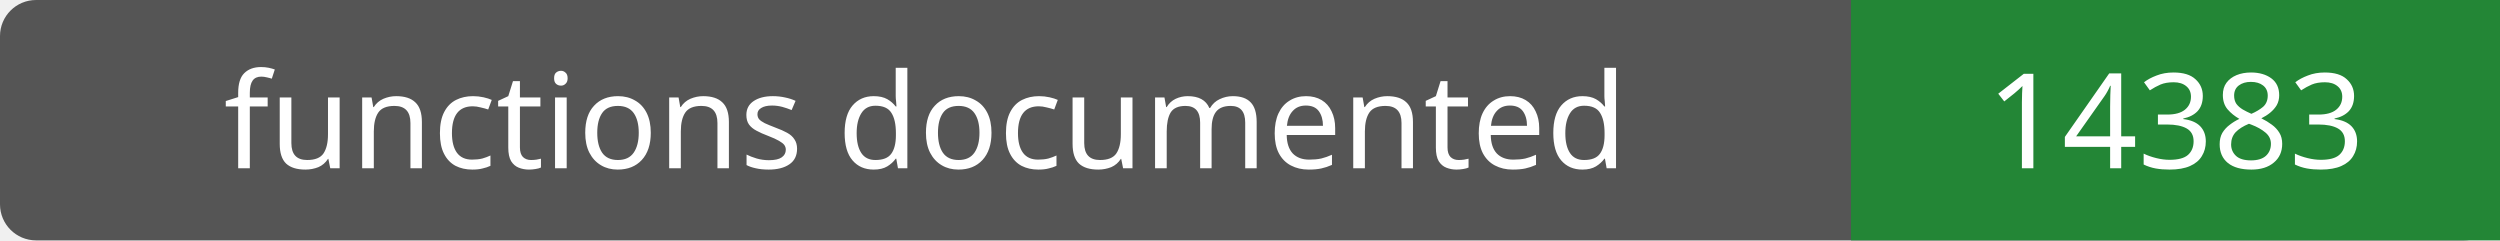
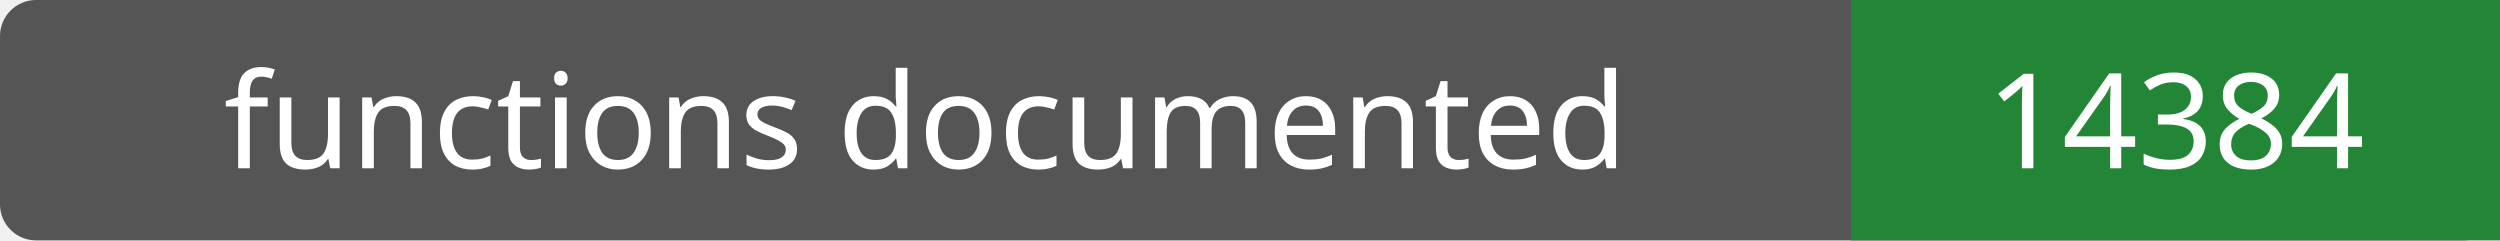
- <svg xmlns="http://www.w3.org/2000/svg" width="208" height="20" role="img" aria-label="functions documented: 14383">
+ <svg xmlns="http://www.w3.org/2000/svg" width="208" height="20" role="img" aria-label="functions documented: 14384">
  <rect width="208" height="20" rx="3" fill="#555" />
  <path fill="#238636" d="M154 0h54v20H154z" />
  <g fill="#fff" text-anchor="middle" font-family="Verdana,sans-serif" font-size="11">
    <text x="77.0" y="14">functions documented</text>
-     <text x="181.0" y="14">14383</text>
+     <text x="181.0" y="14">14384</text>
  </g>
</svg>
